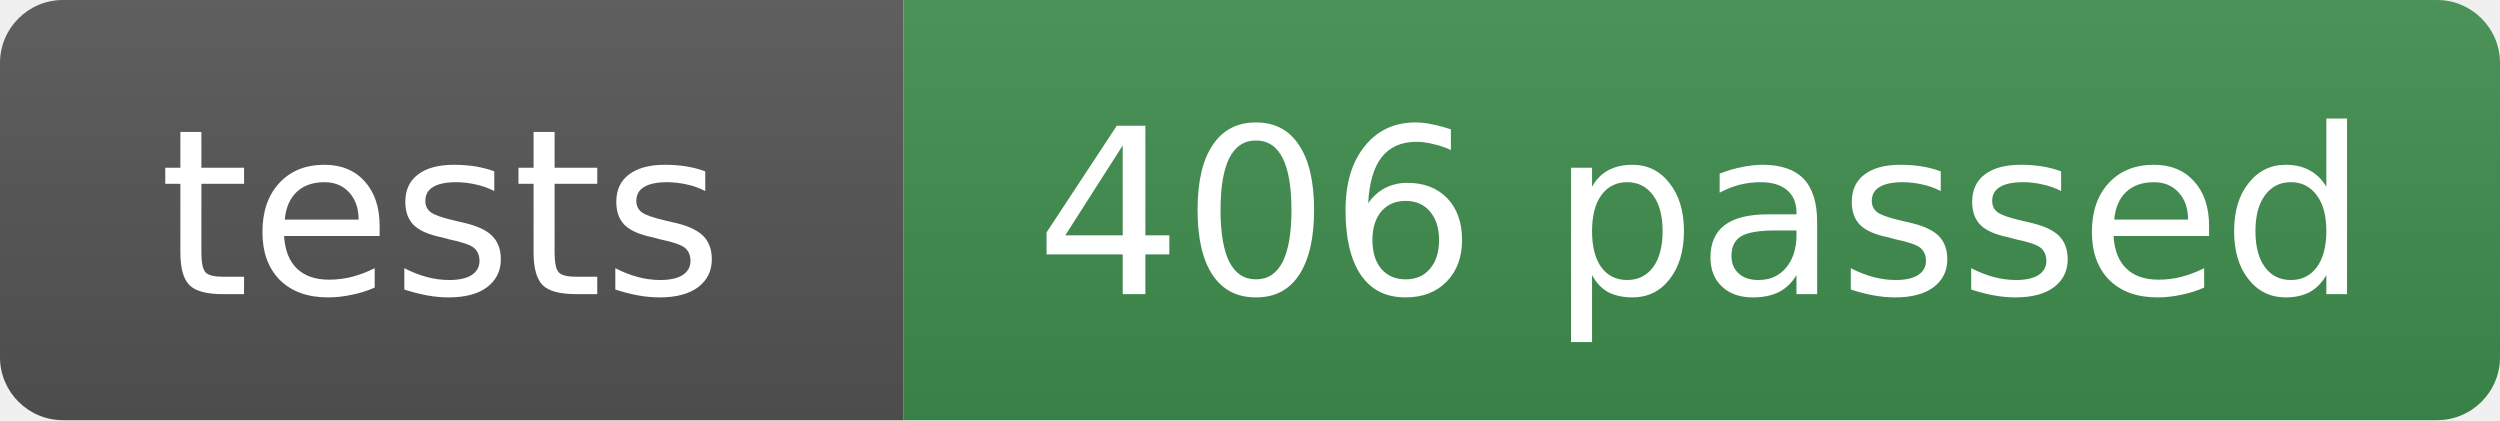
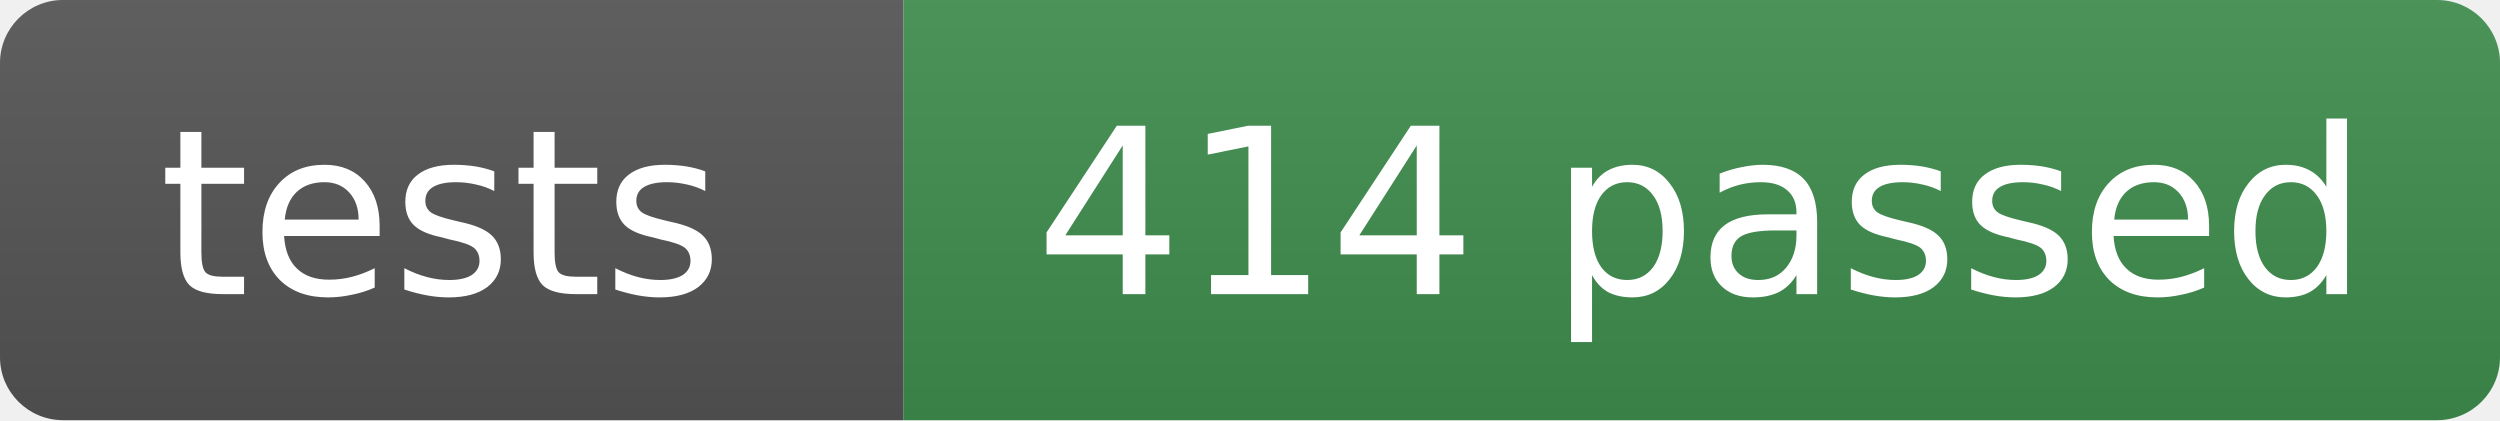
- <svg xmlns="http://www.w3.org/2000/svg" width="119" height="20" role="img" aria-label="tests: 406 passed">
+ <svg xmlns="http://www.w3.org/2000/svg" width="119" height="20" role="img" aria-label="tests: 414 passed">
  <linearGradient id="s" x2="0" y2="100%">
    <stop offset="0" stop-color="#bbb" stop-opacity=".1" />
    <stop offset="1" stop-opacity=".1" />
  </linearGradient>
  <clipPath id="r">
    <rect width="119" height="20" rx="3" fill="#fff" />
  </clipPath>
  <g clip-path="url(#r)">
    <rect width="43" height="20" fill="#555" />
    <rect x="43" width="76" height="20" fill="#3f8f4f" />
    <rect width="119" height="20" fill="url(#s)" />
  </g>
  <g fill="#fff" text-anchor="middle" font-family="Verdana,Geneva,DejaVu Sans,sans-serif" font-size="11">
    <text x="21" y="14">tests</text>
-     <text x="81" y="14">406 passed</text>
+     <text x="81" y="14">414 passed</text>
  </g>
</svg>
